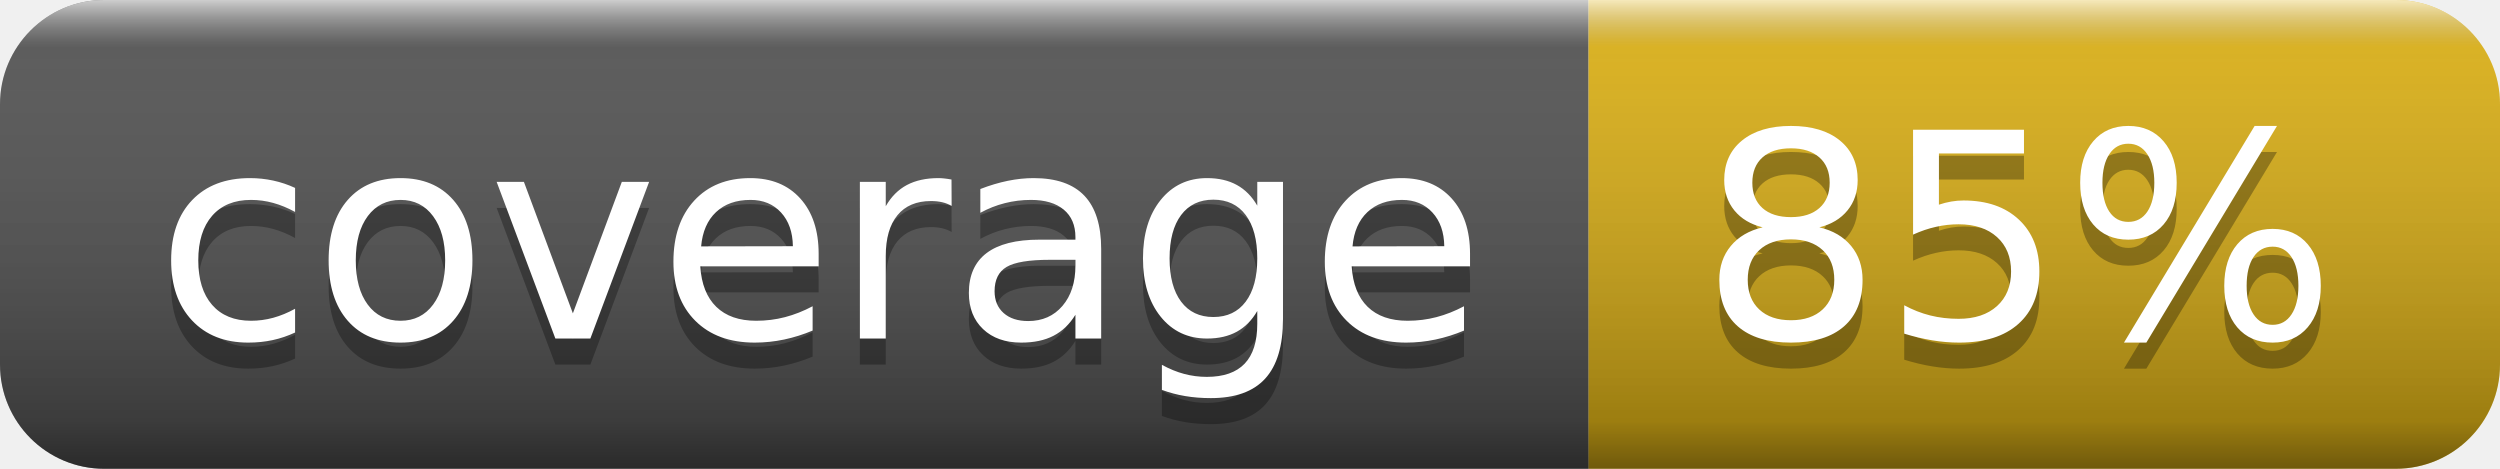
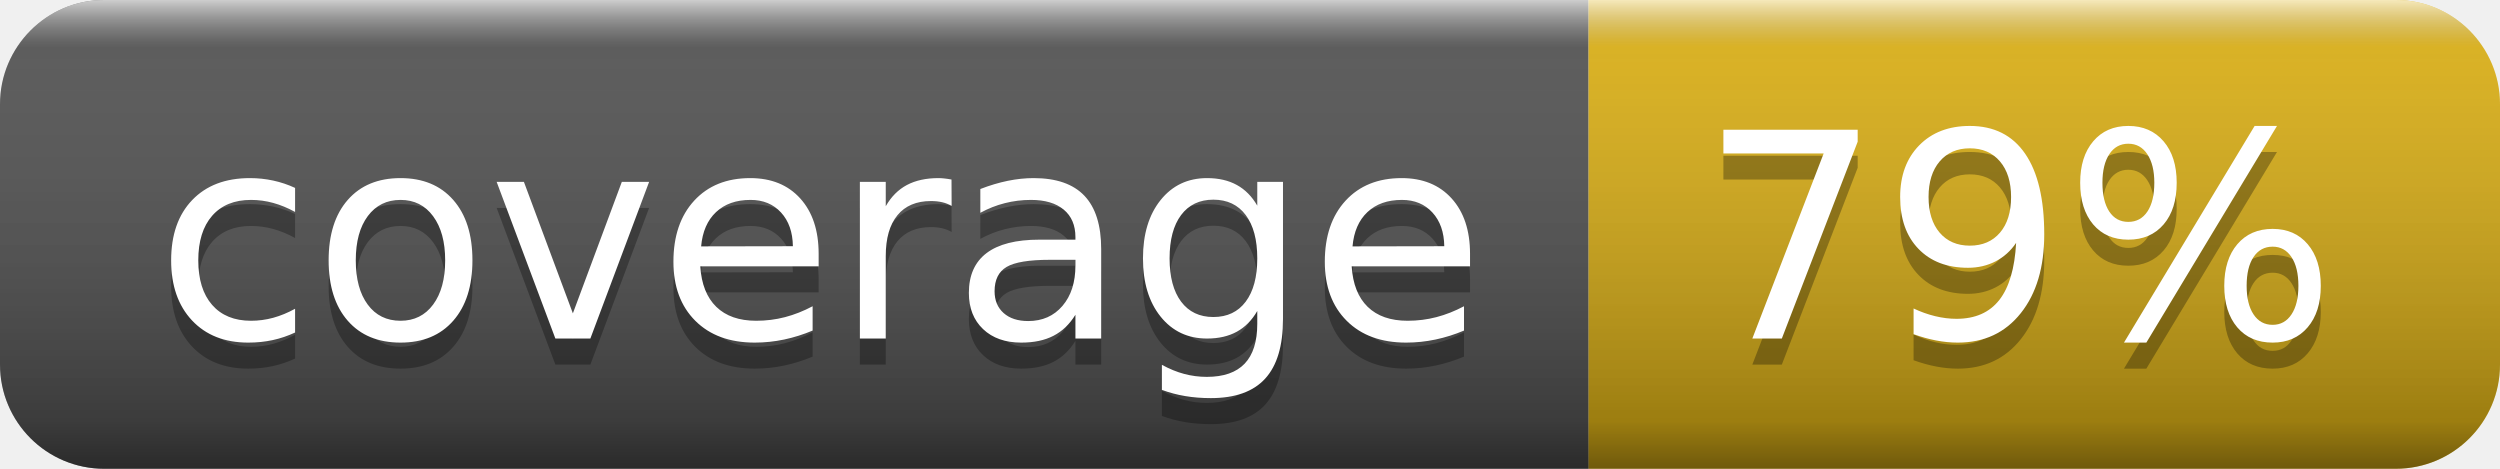
- <svg xmlns="http://www.w3.org/2000/svg" width="96" height="18" role="img" aria-label="coverage: 85%">
+ <svg xmlns="http://www.w3.org/2000/svg" width="96" height="18" role="img" aria-label="coverage: 79%">
  <linearGradient id="s" x2="0" y2="100%">
    <stop offset="0" stop-color="#fff" stop-opacity=".7" />
    <stop offset=".1" stop-color="#aaa" stop-opacity=".1" />
    <stop offset=".9" stop-color="#000" stop-opacity=".3" />
    <stop offset="1" stop-color="#000" stop-opacity=".5" />
  </linearGradient>
  <clipPath id="r">
    <rect width="96" height="18" rx="4" fill="#fff" />
  </clipPath>
  <g clip-path="url(#r)">
    <rect width="61" height="18" fill="#555" />
    <rect x="61" width="35" height="18" fill="#dfb317" />
    <rect width="96" height="18" fill="url(#s)" />
  </g>
  <g fill="#fff" text-anchor="middle" font-family="Verdana,Geneva,DejaVu Sans,sans-serif" text-rendering="geometricPrecision" font-size="110">
    <text aria-hidden="true" x="315" y="140" fill="#010101" fill-opacity=".3" transform="scale(.1)" textLength="510">coverage</text>
    <text x="315" y="130" transform="scale(.1)" fill="#fff" textLength="510">coverage</text>
-     <text aria-hidden="true" x="775" y="140" fill="#010101" fill-opacity=".3" transform="scale(.1)" textLength="250">85%</text>
-     <text x="775" y="130" transform="scale(.1)" fill="#fff" textLength="250">85%</text>
+     <text aria-hidden="true" x="775" y="140" fill="#010101" fill-opacity=".3" transform="scale(.1)" textLength="250">79%</text>
+     <text x="775" y="130" transform="scale(.1)" fill="#fff" textLength="250">79%</text>
  </g>
</svg>
